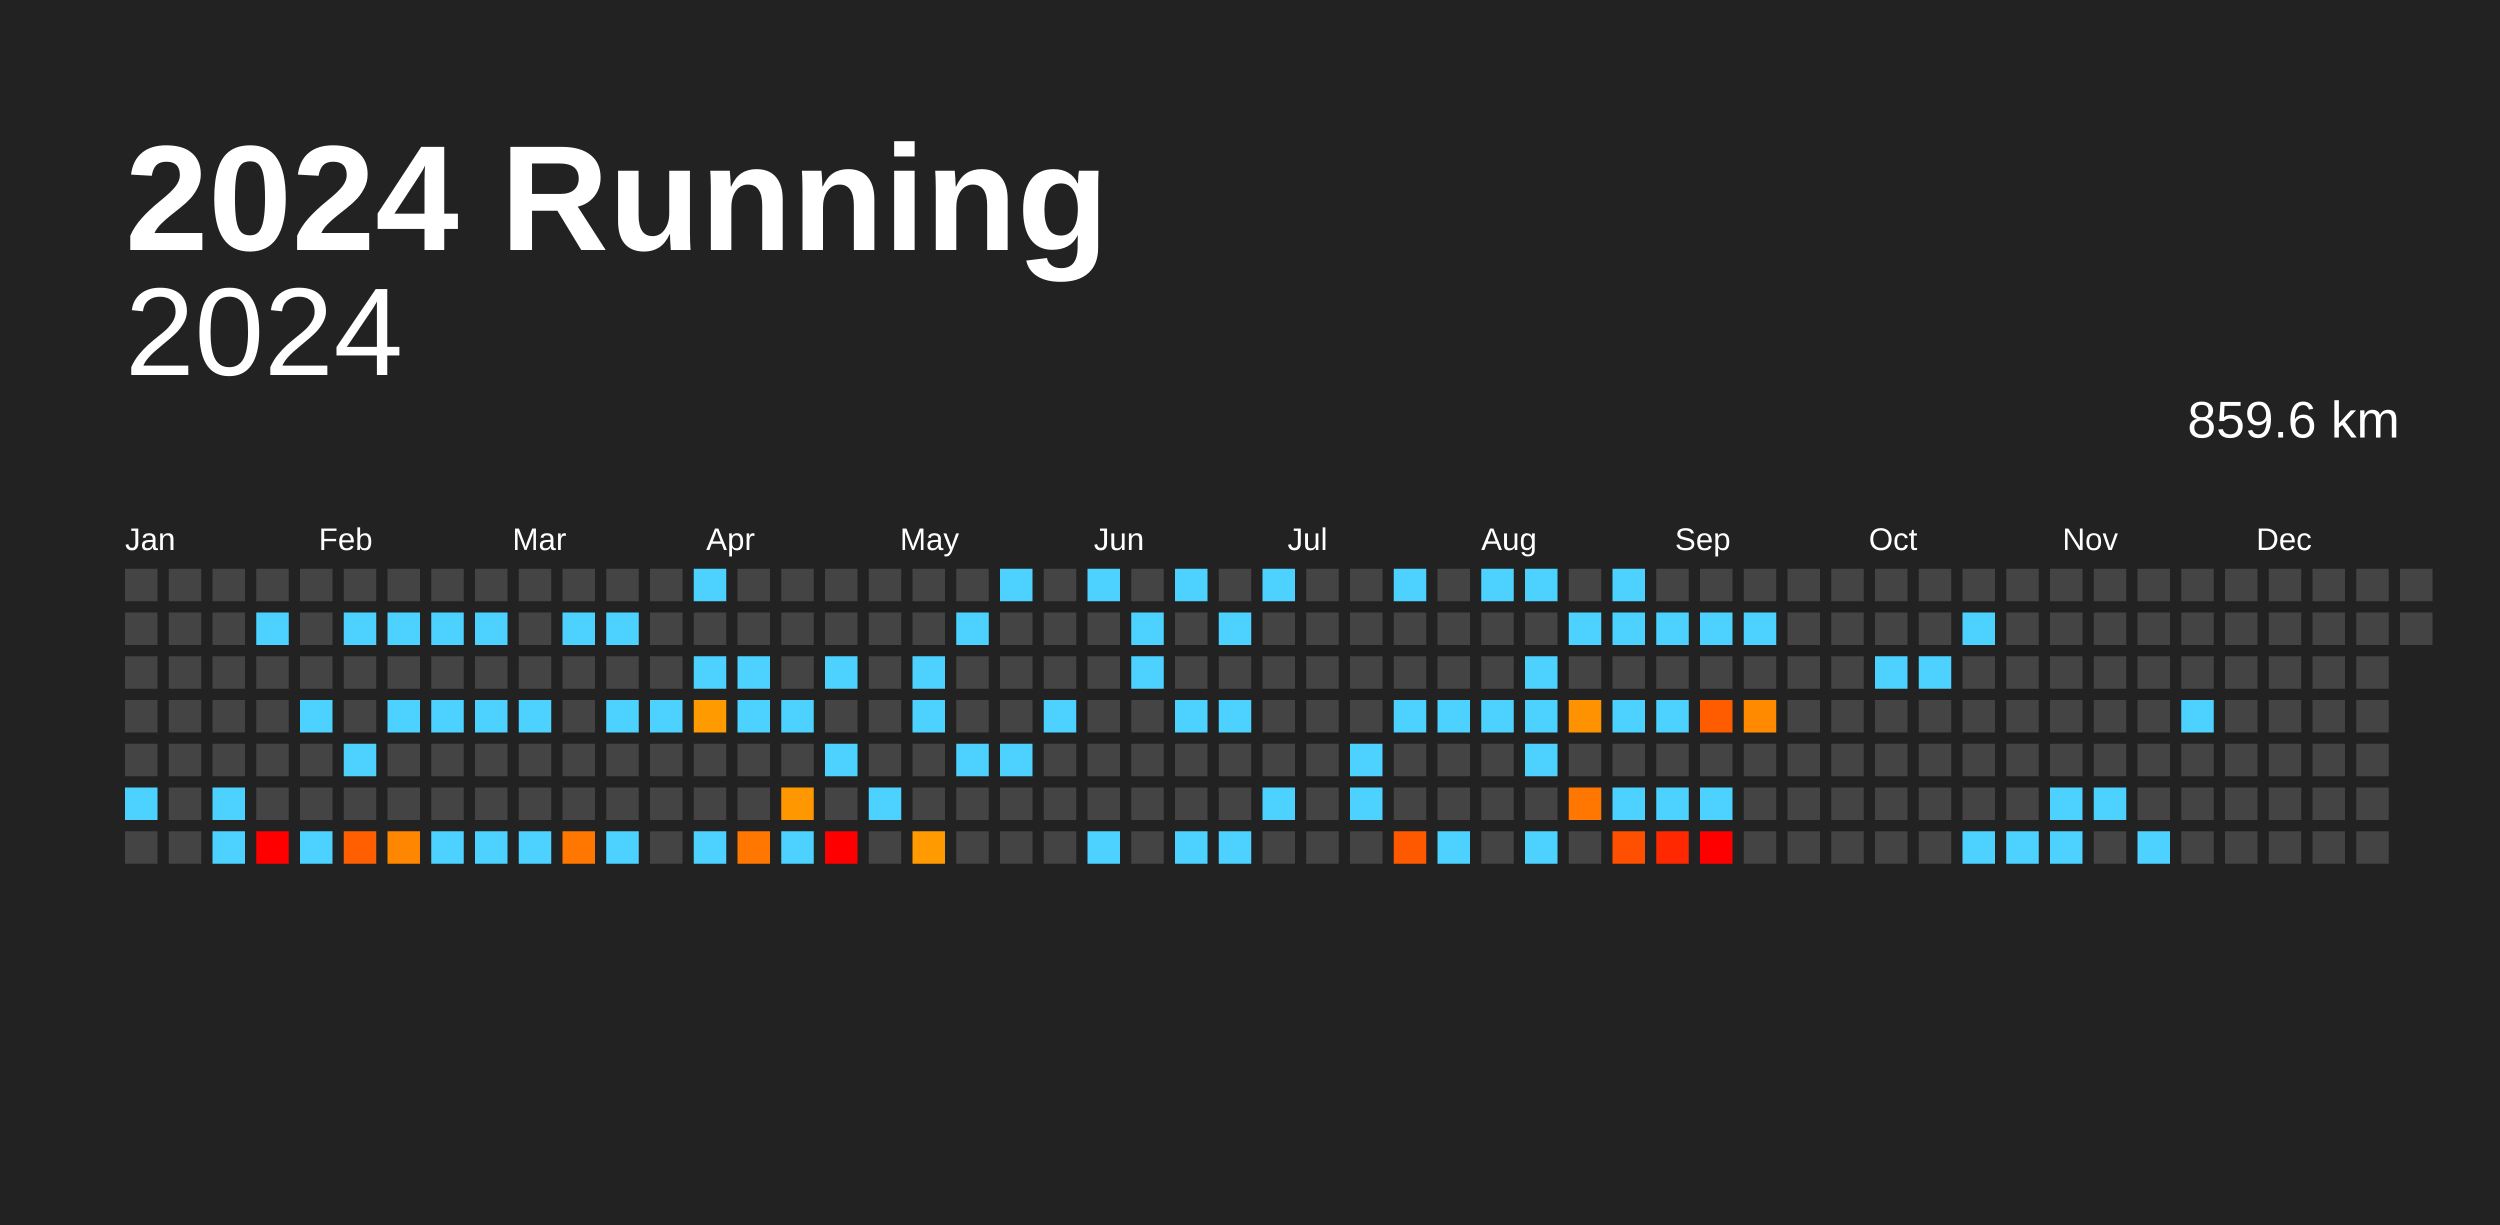
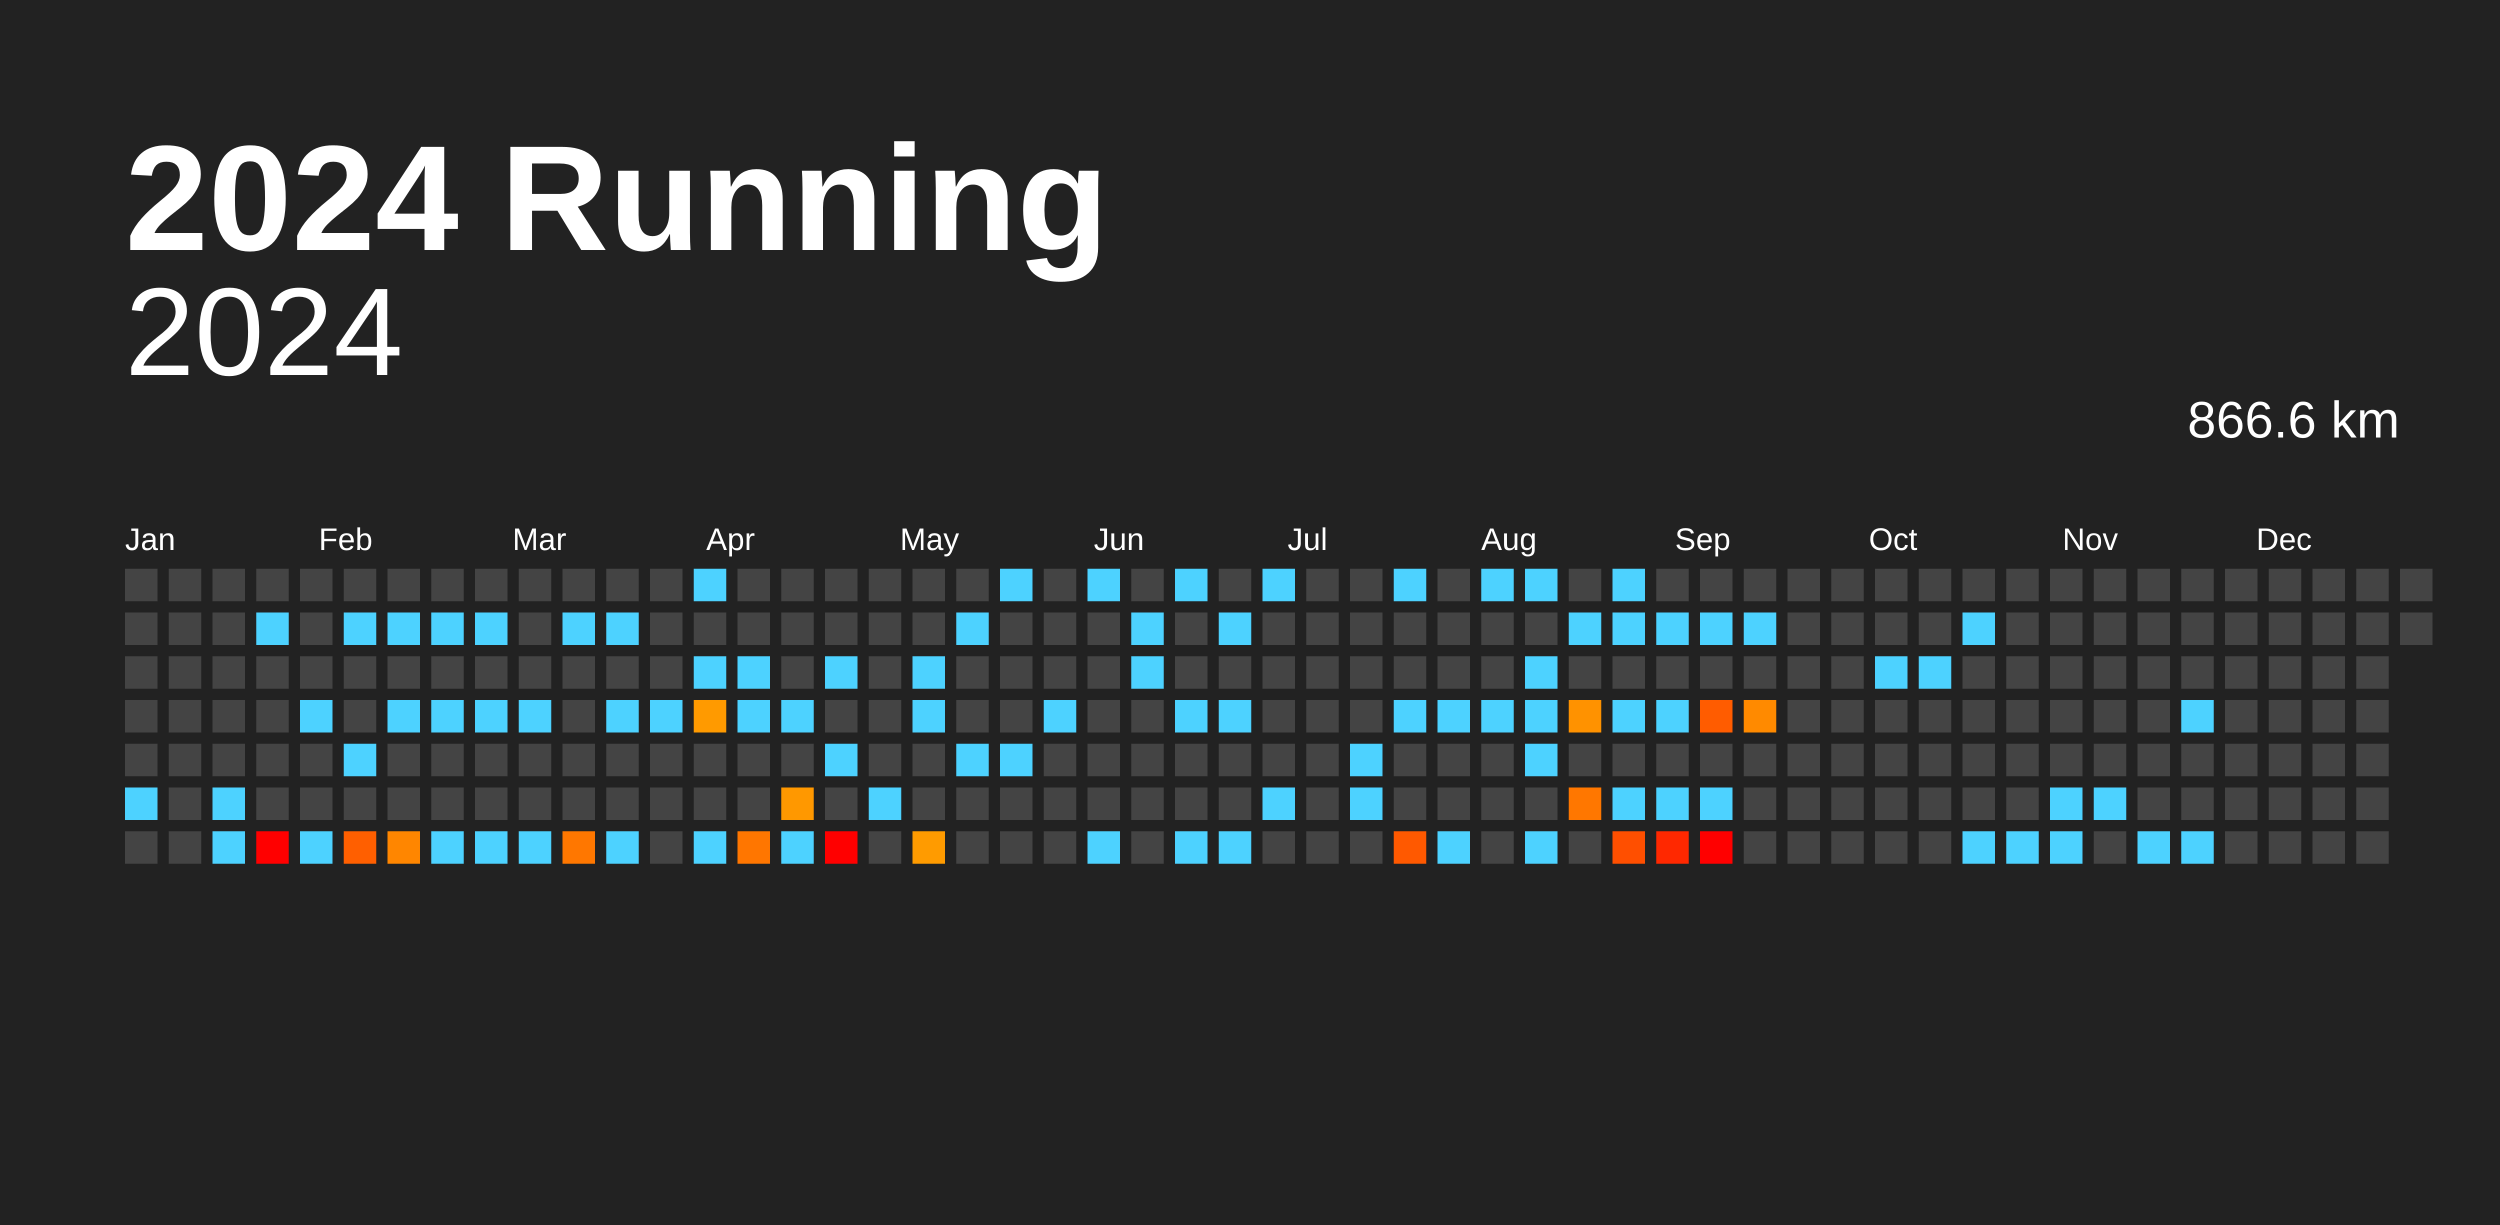
<svg xmlns="http://www.w3.org/2000/svg" baseProfile="full" height="98mm" version="1.1" viewBox="0,0,200,98" width="200mm">
  <defs />
  <rect fill="#222222" height="98" width="200" x="0" y="0" />
  <text fill="#FFFFFF" style="font-size:12px; font-family:Arial; font-weight:bold;" x="10" y="20">2024 Running</text>
  <text alignment-baseline="hanging" fill="#FFFFFF" style="font-size:10.0px; font-family:Arial;" x="10" y="30">2024</text>
-   <text alignment-baseline="hanging" fill="#FFFFFF" style="font-size:4.125px; font-family:Arial;" x="175" y="35">859.6 km</text>
+   <text alignment-baseline="hanging" fill="#FFFFFF" style="font-size:4.125px; font-family:Arial;" x="175" y="35">866.6 km</text>
  <text fill="#FFFFFF" style="font-size:2.5px; font-family:Arial" x="10.0" y="44">Jan</text>
  <text fill="#FFFFFF" style="font-size:2.5px; font-family:Arial" x="25.5" y="44">Feb</text>
  <text fill="#FFFFFF" style="font-size:2.5px; font-family:Arial" x="41.0" y="44">Mar</text>
  <text fill="#FFFFFF" style="font-size:2.5px; font-family:Arial" x="56.5" y="44">Apr</text>
  <text fill="#FFFFFF" style="font-size:2.5px; font-family:Arial" x="72.0" y="44">May</text>
  <text fill="#FFFFFF" style="font-size:2.5px; font-family:Arial" x="87.5" y="44">Jun</text>
  <text fill="#FFFFFF" style="font-size:2.5px; font-family:Arial" x="103.0" y="44">Jul</text>
  <text fill="#FFFFFF" style="font-size:2.5px; font-family:Arial" x="118.5" y="44">Aug</text>
  <text fill="#FFFFFF" style="font-size:2.5px; font-family:Arial" x="134.0" y="44">Sep</text>
  <text fill="#FFFFFF" style="font-size:2.5px; font-family:Arial" x="149.5" y="44">Oct</text>
  <text fill="#FFFFFF" style="font-size:2.5px; font-family:Arial" x="165.0" y="44">Nov</text>
  <text fill="#FFFFFF" style="font-size:2.5px; font-family:Arial" x="180.5" y="44">Dec</text>
  <rect fill="#444444" height="2.6" width="2.6" x="10.0" y="45.5" />
  <rect fill="#444444" height="2.6" width="2.6" x="10.0" y="49.0" />
  <rect fill="#444444" height="2.6" width="2.6" x="10.0" y="52.5" />
  <rect fill="#444444" height="2.6" width="2.6" x="10.0" y="56.0" />
  <rect fill="#444444" height="2.6" width="2.6" x="10.0" y="59.5" />
  <rect fill="#4dd2ff" height="2.6" width="2.6" x="10.0" y="63.0" />
  <rect fill="#444444" height="2.6" width="2.6" x="10.0" y="66.5" />
  <rect fill="#444444" height="2.6" width="2.6" x="13.5" y="45.5" />
  <rect fill="#444444" height="2.6" width="2.6" x="13.5" y="49.0" />
  <rect fill="#444444" height="2.6" width="2.6" x="13.5" y="52.5" />
  <rect fill="#444444" height="2.6" width="2.6" x="13.5" y="56.0" />
  <rect fill="#444444" height="2.6" width="2.6" x="13.5" y="59.5" />
  <rect fill="#444444" height="2.6" width="2.6" x="13.5" y="63.0" />
  <rect fill="#444444" height="2.6" width="2.6" x="13.5" y="66.5" />
  <rect fill="#444444" height="2.6" width="2.6" x="17.0" y="45.5" />
  <rect fill="#444444" height="2.6" width="2.6" x="17.0" y="49.0" />
  <rect fill="#444444" height="2.6" width="2.6" x="17.0" y="52.5" />
  <rect fill="#444444" height="2.6" width="2.6" x="17.0" y="56.0" />
  <rect fill="#444444" height="2.6" width="2.6" x="17.0" y="59.5" />
  <rect fill="#4dd2ff" height="2.6" width="2.6" x="17.0" y="63.0" />
  <rect fill="#4dd2ff" height="2.6" width="2.6" x="17.0" y="66.5" />
  <rect fill="#444444" height="2.6" width="2.6" x="20.5" y="45.5" />
  <rect fill="#4dd2ff" height="2.6" width="2.6" x="20.5" y="49.0" />
  <rect fill="#444444" height="2.6" width="2.6" x="20.5" y="52.5" />
  <rect fill="#444444" height="2.6" width="2.6" x="20.5" y="56.0" />
  <rect fill="#444444" height="2.6" width="2.6" x="20.5" y="59.5" />
  <rect fill="#444444" height="2.6" width="2.6" x="20.5" y="63.0" />
  <rect fill="red" height="2.6" width="2.6" x="20.5" y="66.5" />
  <rect fill="#444444" height="2.6" width="2.6" x="24.0" y="45.5" />
  <rect fill="#444444" height="2.6" width="2.6" x="24.0" y="49.0" />
  <rect fill="#444444" height="2.6" width="2.6" x="24.0" y="52.5" />
  <rect fill="#4dd2ff" height="2.6" width="2.6" x="24.0" y="56.0" />
  <rect fill="#444444" height="2.6" width="2.6" x="24.0" y="59.5" />
  <rect fill="#444444" height="2.6" width="2.6" x="24.0" y="63.0" />
  <rect fill="#4dd2ff" height="2.6" width="2.6" x="24.0" y="66.5" />
  <rect fill="#444444" height="2.6" width="2.6" x="27.5" y="45.5" />
  <rect fill="#4dd2ff" height="2.6" width="2.6" x="27.5" y="49.0" />
  <rect fill="#444444" height="2.6" width="2.6" x="27.5" y="52.5" />
  <rect fill="#444444" height="2.6" width="2.6" x="27.5" y="56.0" />
  <rect fill="#4dd2ff" height="2.6" width="2.6" x="27.5" y="59.5" />
  <rect fill="#444444" height="2.6" width="2.6" x="27.5" y="63.0" />
  <rect fill="#ff5f00" height="2.6" width="2.6" x="27.5" y="66.5" />
  <rect fill="#444444" height="2.6" width="2.6" x="31.0" y="45.5" />
  <rect fill="#4dd2ff" height="2.6" width="2.6" x="31.0" y="49.0" />
  <rect fill="#444444" height="2.6" width="2.6" x="31.0" y="52.5" />
  <rect fill="#4dd2ff" height="2.6" width="2.6" x="31.0" y="56.0" />
  <rect fill="#444444" height="2.6" width="2.6" x="31.0" y="59.5" />
  <rect fill="#444444" height="2.6" width="2.6" x="31.0" y="63.0" />
  <rect fill="#ff8600" height="2.6" width="2.6" x="31.0" y="66.5" />
  <rect fill="#444444" height="2.6" width="2.6" x="34.5" y="45.5" />
  <rect fill="#4dd2ff" height="2.6" width="2.6" x="34.5" y="49.0" />
  <rect fill="#444444" height="2.6" width="2.6" x="34.5" y="52.5" />
  <rect fill="#4dd2ff" height="2.6" width="2.6" x="34.5" y="56.0" />
  <rect fill="#444444" height="2.6" width="2.6" x="34.5" y="59.5" />
  <rect fill="#444444" height="2.6" width="2.6" x="34.5" y="63.0" />
  <rect fill="#4dd2ff" height="2.6" width="2.6" x="34.5" y="66.5" />
  <rect fill="#444444" height="2.6" width="2.6" x="38.0" y="45.5" />
  <rect fill="#4dd2ff" height="2.6" width="2.6" x="38.0" y="49.0" />
  <rect fill="#444444" height="2.6" width="2.6" x="38.0" y="52.5" />
  <rect fill="#4dd2ff" height="2.6" width="2.6" x="38.0" y="56.0" />
  <rect fill="#444444" height="2.6" width="2.6" x="38.0" y="59.5" />
  <rect fill="#444444" height="2.6" width="2.6" x="38.0" y="63.0" />
  <rect fill="#4dd2ff" height="2.6" width="2.6" x="38.0" y="66.5" />
  <rect fill="#444444" height="2.6" width="2.6" x="41.5" y="45.5" />
  <rect fill="#444444" height="2.6" width="2.6" x="41.5" y="49.0" />
  <rect fill="#444444" height="2.6" width="2.6" x="41.5" y="52.5" />
  <rect fill="#4dd2ff" height="2.6" width="2.6" x="41.5" y="56.0" />
  <rect fill="#444444" height="2.6" width="2.6" x="41.5" y="59.5" />
  <rect fill="#444444" height="2.6" width="2.6" x="41.5" y="63.0" />
  <rect fill="#4dd2ff" height="2.6" width="2.6" x="41.5" y="66.5" />
  <rect fill="#444444" height="2.6" width="2.6" x="45.0" y="45.5" />
  <rect fill="#4dd2ff" height="2.6" width="2.6" x="45.0" y="49.0" />
  <rect fill="#444444" height="2.6" width="2.6" x="45.0" y="52.5" />
  <rect fill="#444444" height="2.6" width="2.6" x="45.0" y="56.0" />
  <rect fill="#444444" height="2.6" width="2.6" x="45.0" y="59.5" />
  <rect fill="#444444" height="2.6" width="2.6" x="45.0" y="63.0" />
  <rect fill="#ff7700" height="2.6" width="2.6" x="45.0" y="66.5" />
  <rect fill="#444444" height="2.6" width="2.6" x="48.5" y="45.5" />
  <rect fill="#4dd2ff" height="2.6" width="2.6" x="48.5" y="49.0" />
  <rect fill="#444444" height="2.6" width="2.6" x="48.5" y="52.5" />
  <rect fill="#4dd2ff" height="2.6" width="2.6" x="48.5" y="56.0" />
  <rect fill="#444444" height="2.6" width="2.6" x="48.5" y="59.5" />
  <rect fill="#444444" height="2.6" width="2.6" x="48.5" y="63.0" />
  <rect fill="#4dd2ff" height="2.6" width="2.6" x="48.5" y="66.5" />
  <rect fill="#444444" height="2.6" width="2.6" x="52.0" y="45.5" />
  <rect fill="#444444" height="2.6" width="2.6" x="52.0" y="49.0" />
  <rect fill="#444444" height="2.6" width="2.6" x="52.0" y="52.5" />
  <rect fill="#4dd2ff" height="2.6" width="2.6" x="52.0" y="56.0" />
  <rect fill="#444444" height="2.6" width="2.6" x="52.0" y="59.5" />
  <rect fill="#444444" height="2.6" width="2.6" x="52.0" y="63.0" />
  <rect fill="#444444" height="2.6" width="2.6" x="52.0" y="66.5" />
  <rect fill="#4dd2ff" height="2.6" width="2.6" x="55.5" y="45.5" />
  <rect fill="#444444" height="2.6" width="2.6" x="55.5" y="49.0" />
  <rect fill="#4dd2ff" height="2.6" width="2.6" x="55.5" y="52.5" />
  <rect fill="#ff9a00" height="2.6" width="2.6" x="55.5" y="56.0" />
  <rect fill="#444444" height="2.6" width="2.6" x="55.5" y="59.5" />
  <rect fill="#444444" height="2.6" width="2.6" x="55.5" y="63.0" />
  <rect fill="#4dd2ff" height="2.6" width="2.6" x="55.5" y="66.5" />
  <rect fill="#444444" height="2.6" width="2.6" x="59.0" y="45.5" />
  <rect fill="#444444" height="2.6" width="2.6" x="59.0" y="49.0" />
  <rect fill="#4dd2ff" height="2.6" width="2.6" x="59.0" y="52.5" />
  <rect fill="#4dd2ff" height="2.6" width="2.6" x="59.0" y="56.0" />
  <rect fill="#444444" height="2.6" width="2.6" x="59.0" y="59.5" />
  <rect fill="#444444" height="2.6" width="2.6" x="59.0" y="63.0" />
  <rect fill="#ff7600" height="2.6" width="2.6" x="59.0" y="66.5" />
  <rect fill="#444444" height="2.6" width="2.6" x="62.5" y="45.5" />
  <rect fill="#444444" height="2.6" width="2.6" x="62.5" y="49.0" />
  <rect fill="#444444" height="2.6" width="2.6" x="62.5" y="52.5" />
  <rect fill="#4dd2ff" height="2.6" width="2.6" x="62.5" y="56.0" />
  <rect fill="#444444" height="2.6" width="2.6" x="62.5" y="59.5" />
  <rect fill="#ff9800" height="2.6" width="2.6" x="62.5" y="63.0" />
  <rect fill="#4dd2ff" height="2.6" width="2.6" x="62.5" y="66.5" />
  <rect fill="#444444" height="2.6" width="2.6" x="66.0" y="45.5" />
  <rect fill="#444444" height="2.6" width="2.6" x="66.0" y="49.0" />
  <rect fill="#4dd2ff" height="2.6" width="2.6" x="66.0" y="52.5" />
  <rect fill="#444444" height="2.6" width="2.6" x="66.0" y="56.0" />
  <rect fill="#4dd2ff" height="2.6" width="2.6" x="66.0" y="59.5" />
  <rect fill="#444444" height="2.6" width="2.6" x="66.0" y="63.0" />
  <rect fill="red" height="2.6" width="2.6" x="66.0" y="66.5" />
  <rect fill="#444444" height="2.6" width="2.6" x="69.5" y="45.5" />
  <rect fill="#444444" height="2.6" width="2.6" x="69.5" y="49.0" />
  <rect fill="#444444" height="2.6" width="2.6" x="69.5" y="52.5" />
  <rect fill="#444444" height="2.6" width="2.6" x="69.5" y="56.0" />
  <rect fill="#444444" height="2.6" width="2.6" x="69.5" y="59.5" />
  <rect fill="#4dd2ff" height="2.6" width="2.6" x="69.5" y="63.0" />
  <rect fill="#444444" height="2.6" width="2.6" x="69.5" y="66.5" />
  <rect fill="#444444" height="2.6" width="2.6" x="73.0" y="45.5" />
  <rect fill="#444444" height="2.6" width="2.6" x="73.0" y="49.0" />
  <rect fill="#4dd2ff" height="2.6" width="2.6" x="73.0" y="52.5" />
  <rect fill="#4dd2ff" height="2.6" width="2.6" x="73.0" y="56.0" />
  <rect fill="#444444" height="2.6" width="2.6" x="73.0" y="59.5" />
  <rect fill="#444444" height="2.6" width="2.6" x="73.0" y="63.0" />
  <rect fill="#ff9b00" height="2.6" width="2.6" x="73.0" y="66.5" />
  <rect fill="#444444" height="2.6" width="2.6" x="76.5" y="45.5" />
  <rect fill="#4dd2ff" height="2.6" width="2.6" x="76.5" y="49.0" />
  <rect fill="#444444" height="2.6" width="2.6" x="76.5" y="52.5" />
  <rect fill="#444444" height="2.6" width="2.6" x="76.5" y="56.0" />
  <rect fill="#4dd2ff" height="2.6" width="2.6" x="76.5" y="59.5" />
  <rect fill="#444444" height="2.6" width="2.6" x="76.5" y="63.0" />
  <rect fill="#444444" height="2.6" width="2.6" x="76.5" y="66.5" />
  <rect fill="#4dd2ff" height="2.6" width="2.6" x="80.0" y="45.5" />
  <rect fill="#444444" height="2.6" width="2.6" x="80.0" y="49.0" />
  <rect fill="#444444" height="2.6" width="2.6" x="80.0" y="52.5" />
  <rect fill="#444444" height="2.6" width="2.6" x="80.0" y="56.0" />
  <rect fill="#4dd2ff" height="2.6" width="2.6" x="80.0" y="59.5" />
  <rect fill="#444444" height="2.6" width="2.6" x="80.0" y="63.0" />
  <rect fill="#444444" height="2.6" width="2.6" x="80.0" y="66.5" />
  <rect fill="#444444" height="2.6" width="2.6" x="83.5" y="45.5" />
  <rect fill="#444444" height="2.6" width="2.6" x="83.5" y="49.0" />
  <rect fill="#444444" height="2.6" width="2.6" x="83.5" y="52.5" />
  <rect fill="#4dd2ff" height="2.6" width="2.6" x="83.5" y="56.0" />
  <rect fill="#444444" height="2.6" width="2.6" x="83.5" y="59.5" />
  <rect fill="#444444" height="2.6" width="2.6" x="83.5" y="63.0" />
  <rect fill="#444444" height="2.6" width="2.6" x="83.5" y="66.5" />
  <rect fill="#4dd2ff" height="2.6" width="2.6" x="87.0" y="45.5" />
  <rect fill="#444444" height="2.6" width="2.6" x="87.0" y="49.0" />
  <rect fill="#444444" height="2.6" width="2.6" x="87.0" y="52.5" />
  <rect fill="#444444" height="2.6" width="2.6" x="87.0" y="56.0" />
  <rect fill="#444444" height="2.6" width="2.6" x="87.0" y="59.5" />
  <rect fill="#444444" height="2.6" width="2.6" x="87.0" y="63.0" />
  <rect fill="#4dd2ff" height="2.6" width="2.6" x="87.0" y="66.5" />
  <rect fill="#444444" height="2.6" width="2.6" x="90.5" y="45.5" />
  <rect fill="#4dd2ff" height="2.6" width="2.6" x="90.5" y="49.0" />
  <rect fill="#4dd2ff" height="2.6" width="2.6" x="90.5" y="52.5" />
  <rect fill="#444444" height="2.6" width="2.6" x="90.5" y="56.0" />
  <rect fill="#444444" height="2.6" width="2.6" x="90.5" y="59.5" />
  <rect fill="#444444" height="2.6" width="2.6" x="90.5" y="63.0" />
  <rect fill="#444444" height="2.6" width="2.6" x="90.5" y="66.5" />
  <rect fill="#4dd2ff" height="2.6" width="2.6" x="94.0" y="45.5" />
  <rect fill="#444444" height="2.6" width="2.6" x="94.0" y="49.0" />
  <rect fill="#444444" height="2.6" width="2.6" x="94.0" y="52.5" />
  <rect fill="#4dd2ff" height="2.6" width="2.6" x="94.0" y="56.0" />
  <rect fill="#444444" height="2.6" width="2.6" x="94.0" y="59.5" />
  <rect fill="#444444" height="2.6" width="2.6" x="94.0" y="63.0" />
  <rect fill="#4dd2ff" height="2.6" width="2.6" x="94.0" y="66.5" />
  <rect fill="#444444" height="2.6" width="2.6" x="97.5" y="45.5" />
  <rect fill="#4dd2ff" height="2.6" width="2.6" x="97.5" y="49.0" />
  <rect fill="#444444" height="2.6" width="2.6" x="97.5" y="52.5" />
  <rect fill="#4dd2ff" height="2.6" width="2.6" x="97.5" y="56.0" />
  <rect fill="#444444" height="2.6" width="2.6" x="97.5" y="59.5" />
  <rect fill="#444444" height="2.6" width="2.6" x="97.5" y="63.0" />
  <rect fill="#4dd2ff" height="2.6" width="2.6" x="97.5" y="66.5" />
  <rect fill="#4dd2ff" height="2.6" width="2.6" x="101.0" y="45.5" />
  <rect fill="#444444" height="2.6" width="2.6" x="101.0" y="49.0" />
  <rect fill="#444444" height="2.6" width="2.6" x="101.0" y="52.5" />
  <rect fill="#444444" height="2.6" width="2.6" x="101.0" y="56.0" />
  <rect fill="#444444" height="2.6" width="2.6" x="101.0" y="59.5" />
  <rect fill="#4dd2ff" height="2.6" width="2.6" x="101.0" y="63.0" />
  <rect fill="#444444" height="2.6" width="2.6" x="101.0" y="66.5" />
  <rect fill="#444444" height="2.6" width="2.6" x="104.5" y="45.5" />
  <rect fill="#444444" height="2.6" width="2.6" x="104.5" y="49.0" />
  <rect fill="#444444" height="2.6" width="2.6" x="104.5" y="52.5" />
  <rect fill="#444444" height="2.6" width="2.6" x="104.5" y="56.0" />
  <rect fill="#444444" height="2.6" width="2.6" x="104.5" y="59.5" />
  <rect fill="#444444" height="2.6" width="2.6" x="104.5" y="63.0" />
  <rect fill="#444444" height="2.6" width="2.6" x="104.5" y="66.5" />
  <rect fill="#444444" height="2.6" width="2.6" x="108.0" y="45.5" />
  <rect fill="#444444" height="2.6" width="2.6" x="108.0" y="49.0" />
  <rect fill="#444444" height="2.6" width="2.6" x="108.0" y="52.5" />
  <rect fill="#444444" height="2.6" width="2.6" x="108.0" y="56.0" />
  <rect fill="#4dd2ff" height="2.6" width="2.6" x="108.0" y="59.5" />
  <rect fill="#4dd2ff" height="2.6" width="2.6" x="108.0" y="63.0" />
  <rect fill="#444444" height="2.6" width="2.6" x="108.0" y="66.5" />
  <rect fill="#4dd2ff" height="2.6" width="2.6" x="111.5" y="45.5" />
  <rect fill="#444444" height="2.6" width="2.6" x="111.5" y="49.0" />
  <rect fill="#444444" height="2.6" width="2.6" x="111.5" y="52.5" />
  <rect fill="#4dd2ff" height="2.6" width="2.6" x="111.5" y="56.0" />
  <rect fill="#444444" height="2.6" width="2.6" x="111.5" y="59.5" />
  <rect fill="#444444" height="2.6" width="2.6" x="111.5" y="63.0" />
  <rect fill="#ff5900" height="2.6" width="2.6" x="111.5" y="66.5" />
  <rect fill="#444444" height="2.6" width="2.6" x="115.0" y="45.5" />
  <rect fill="#444444" height="2.6" width="2.6" x="115.0" y="49.0" />
  <rect fill="#444444" height="2.6" width="2.6" x="115.0" y="52.5" />
  <rect fill="#4dd2ff" height="2.6" width="2.6" x="115.0" y="56.0" />
  <rect fill="#444444" height="2.6" width="2.6" x="115.0" y="59.5" />
  <rect fill="#444444" height="2.6" width="2.6" x="115.0" y="63.0" />
  <rect fill="#4dd2ff" height="2.6" width="2.6" x="115.0" y="66.5" />
  <rect fill="#4dd2ff" height="2.6" width="2.6" x="118.5" y="45.5" />
  <rect fill="#444444" height="2.6" width="2.6" x="118.5" y="49.0" />
  <rect fill="#444444" height="2.6" width="2.6" x="118.5" y="52.5" />
  <rect fill="#4dd2ff" height="2.6" width="2.6" x="118.5" y="56.0" />
  <rect fill="#444444" height="2.6" width="2.6" x="118.5" y="59.5" />
  <rect fill="#444444" height="2.6" width="2.6" x="118.5" y="63.0" />
  <rect fill="#444444" height="2.6" width="2.6" x="118.5" y="66.5" />
  <rect fill="#4dd2ff" height="2.6" width="2.6" x="122.0" y="45.5" />
  <rect fill="#444444" height="2.6" width="2.6" x="122.0" y="49.0" />
  <rect fill="#4dd2ff" height="2.6" width="2.6" x="122.0" y="52.5" />
  <rect fill="#4dd2ff" height="2.6" width="2.6" x="122.0" y="56.0" />
  <rect fill="#4dd2ff" height="2.6" width="2.6" x="122.0" y="59.5" />
  <rect fill="#444444" height="2.6" width="2.6" x="122.0" y="63.0" />
  <rect fill="#4dd2ff" height="2.6" width="2.6" x="122.0" y="66.5" />
  <rect fill="#444444" height="2.6" width="2.6" x="125.5" y="45.5" />
  <rect fill="#4dd2ff" height="2.6" width="2.6" x="125.5" y="49.0" />
  <rect fill="#444444" height="2.6" width="2.6" x="125.5" y="52.5" />
  <rect fill="#ff9200" height="2.6" width="2.6" x="125.5" y="56.0" />
  <rect fill="#444444" height="2.6" width="2.6" x="125.5" y="59.5" />
  <rect fill="#ff7700" height="2.6" width="2.6" x="125.5" y="63.0" />
  <rect fill="#444444" height="2.6" width="2.6" x="125.5" y="66.5" />
  <rect fill="#4dd2ff" height="2.6" width="2.6" x="129.0" y="45.5" />
  <rect fill="#4dd2ff" height="2.6" width="2.6" x="129.0" y="49.0" />
  <rect fill="#444444" height="2.6" width="2.6" x="129.0" y="52.5" />
  <rect fill="#4dd2ff" height="2.6" width="2.6" x="129.0" y="56.0" />
  <rect fill="#444444" height="2.6" width="2.6" x="129.0" y="59.5" />
  <rect fill="#4dd2ff" height="2.6" width="2.6" x="129.0" y="63.0" />
  <rect fill="#ff4f00" height="2.6" width="2.6" x="129.0" y="66.5" />
  <rect fill="#444444" height="2.6" width="2.6" x="132.5" y="45.5" />
  <rect fill="#4dd2ff" height="2.6" width="2.6" x="132.5" y="49.0" />
  <rect fill="#444444" height="2.6" width="2.6" x="132.5" y="52.5" />
  <rect fill="#4dd2ff" height="2.6" width="2.6" x="132.5" y="56.0" />
  <rect fill="#444444" height="2.6" width="2.6" x="132.5" y="59.5" />
  <rect fill="#4dd2ff" height="2.6" width="2.6" x="132.5" y="63.0" />
  <rect fill="#ff2800" height="2.6" width="2.6" x="132.5" y="66.5" />
  <rect fill="#444444" height="2.6" width="2.6" x="136.0" y="45.5" />
  <rect fill="#4dd2ff" height="2.6" width="2.6" x="136.0" y="49.0" />
  <rect fill="#444444" height="2.6" width="2.6" x="136.0" y="52.5" />
  <rect fill="#ff5c00" height="2.6" width="2.6" x="136.0" y="56.0" />
  <rect fill="#444444" height="2.6" width="2.6" x="136.0" y="59.5" />
  <rect fill="#4dd2ff" height="2.6" width="2.6" x="136.0" y="63.0" />
  <rect fill="red" height="2.6" width="2.6" x="136.0" y="66.5" />
  <rect fill="#444444" height="2.6" width="2.6" x="139.5" y="45.5" />
  <rect fill="#4dd2ff" height="2.6" width="2.6" x="139.5" y="49.0" />
  <rect fill="#444444" height="2.6" width="2.6" x="139.5" y="52.5" />
  <rect fill="#ff8a00" height="2.6" width="2.6" x="139.5" y="56.0" />
  <rect fill="#444444" height="2.6" width="2.6" x="139.5" y="59.5" />
  <rect fill="#444444" height="2.6" width="2.6" x="139.5" y="63.0" />
  <rect fill="#444444" height="2.6" width="2.6" x="139.5" y="66.5" />
  <rect fill="#444444" height="2.6" width="2.6" x="143.0" y="45.5" />
  <rect fill="#444444" height="2.6" width="2.6" x="143.0" y="49.0" />
  <rect fill="#444444" height="2.6" width="2.6" x="143.0" y="52.5" />
  <rect fill="#444444" height="2.6" width="2.6" x="143.0" y="56.0" />
  <rect fill="#444444" height="2.6" width="2.6" x="143.0" y="59.5" />
  <rect fill="#444444" height="2.6" width="2.6" x="143.0" y="63.0" />
  <rect fill="#444444" height="2.6" width="2.6" x="143.0" y="66.5" />
  <rect fill="#444444" height="2.6" width="2.6" x="146.5" y="45.5" />
  <rect fill="#444444" height="2.6" width="2.6" x="146.5" y="49.0" />
  <rect fill="#444444" height="2.6" width="2.6" x="146.5" y="52.5" />
  <rect fill="#444444" height="2.6" width="2.6" x="146.5" y="56.0" />
  <rect fill="#444444" height="2.6" width="2.6" x="146.5" y="59.5" />
  <rect fill="#444444" height="2.6" width="2.6" x="146.5" y="63.0" />
  <rect fill="#444444" height="2.6" width="2.6" x="146.5" y="66.5" />
  <rect fill="#444444" height="2.6" width="2.6" x="150.0" y="45.5" />
  <rect fill="#444444" height="2.6" width="2.6" x="150.0" y="49.0" />
  <rect fill="#4dd2ff" height="2.6" width="2.6" x="150.0" y="52.5" />
  <rect fill="#444444" height="2.6" width="2.6" x="150.0" y="56.0" />
  <rect fill="#444444" height="2.6" width="2.6" x="150.0" y="59.5" />
  <rect fill="#444444" height="2.6" width="2.6" x="150.0" y="63.0" />
  <rect fill="#444444" height="2.6" width="2.6" x="150.0" y="66.5" />
  <rect fill="#444444" height="2.6" width="2.6" x="153.5" y="45.5" />
  <rect fill="#444444" height="2.6" width="2.6" x="153.5" y="49.0" />
  <rect fill="#4dd2ff" height="2.6" width="2.6" x="153.5" y="52.5" />
  <rect fill="#444444" height="2.6" width="2.6" x="153.5" y="56.0" />
  <rect fill="#444444" height="2.6" width="2.6" x="153.5" y="59.5" />
  <rect fill="#444444" height="2.6" width="2.6" x="153.5" y="63.0" />
  <rect fill="#444444" height="2.6" width="2.6" x="153.5" y="66.5" />
  <rect fill="#444444" height="2.6" width="2.6" x="157.0" y="45.5" />
  <rect fill="#4dd2ff" height="2.6" width="2.6" x="157.0" y="49.0" />
  <rect fill="#444444" height="2.6" width="2.6" x="157.0" y="52.5" />
  <rect fill="#444444" height="2.6" width="2.6" x="157.0" y="56.0" />
  <rect fill="#444444" height="2.6" width="2.6" x="157.0" y="59.5" />
  <rect fill="#444444" height="2.6" width="2.6" x="157.0" y="63.0" />
  <rect fill="#4dd2ff" height="2.6" width="2.6" x="157.0" y="66.5" />
  <rect fill="#444444" height="2.6" width="2.6" x="160.5" y="45.5" />
  <rect fill="#444444" height="2.6" width="2.6" x="160.5" y="49.0" />
  <rect fill="#444444" height="2.6" width="2.6" x="160.5" y="52.5" />
  <rect fill="#444444" height="2.6" width="2.6" x="160.5" y="56.0" />
  <rect fill="#444444" height="2.6" width="2.6" x="160.5" y="59.5" />
  <rect fill="#444444" height="2.6" width="2.6" x="160.5" y="63.0" />
  <rect fill="#4dd2ff" height="2.6" width="2.6" x="160.5" y="66.5" />
  <rect fill="#444444" height="2.6" width="2.6" x="164.0" y="45.5" />
  <rect fill="#444444" height="2.6" width="2.6" x="164.0" y="49.0" />
  <rect fill="#444444" height="2.6" width="2.6" x="164.0" y="52.5" />
  <rect fill="#444444" height="2.6" width="2.6" x="164.0" y="56.0" />
  <rect fill="#444444" height="2.6" width="2.6" x="164.0" y="59.5" />
  <rect fill="#4dd2ff" height="2.6" width="2.6" x="164.0" y="63.0" />
  <rect fill="#4dd2ff" height="2.6" width="2.6" x="164.0" y="66.5" />
  <rect fill="#444444" height="2.6" width="2.6" x="167.5" y="45.5" />
  <rect fill="#444444" height="2.6" width="2.6" x="167.5" y="49.0" />
  <rect fill="#444444" height="2.6" width="2.6" x="167.5" y="52.5" />
  <rect fill="#444444" height="2.6" width="2.6" x="167.5" y="56.0" />
  <rect fill="#444444" height="2.6" width="2.6" x="167.5" y="59.5" />
  <rect fill="#4dd2ff" height="2.6" width="2.6" x="167.5" y="63.0" />
  <rect fill="#444444" height="2.6" width="2.6" x="167.5" y="66.5" />
  <rect fill="#444444" height="2.6" width="2.6" x="171.0" y="45.5" />
  <rect fill="#444444" height="2.6" width="2.6" x="171.0" y="49.0" />
  <rect fill="#444444" height="2.6" width="2.6" x="171.0" y="52.5" />
  <rect fill="#444444" height="2.6" width="2.6" x="171.0" y="56.0" />
  <rect fill="#444444" height="2.6" width="2.6" x="171.0" y="59.5" />
  <rect fill="#444444" height="2.6" width="2.6" x="171.0" y="63.0" />
  <rect fill="#4dd2ff" height="2.6" width="2.6" x="171.0" y="66.5" />
  <rect fill="#444444" height="2.6" width="2.6" x="174.5" y="45.5" />
  <rect fill="#444444" height="2.6" width="2.6" x="174.5" y="49.0" />
  <rect fill="#444444" height="2.6" width="2.6" x="174.5" y="52.5" />
  <rect fill="#4dd2ff" height="2.6" width="2.6" x="174.5" y="56.0" />
  <rect fill="#444444" height="2.6" width="2.6" x="174.5" y="59.5" />
  <rect fill="#444444" height="2.6" width="2.6" x="174.5" y="63.0" />
-   <rect fill="#444444" height="2.6" width="2.6" x="174.5" y="66.5" />
+   <rect fill="#4dd2ff" height="2.6" width="2.6" x="174.5" y="66.5" />
  <rect fill="#444444" height="2.6" width="2.6" x="178.0" y="45.5" />
  <rect fill="#444444" height="2.6" width="2.6" x="178.0" y="49.0" />
  <rect fill="#444444" height="2.6" width="2.6" x="178.0" y="52.5" />
  <rect fill="#444444" height="2.6" width="2.6" x="178.0" y="56.0" />
  <rect fill="#444444" height="2.6" width="2.6" x="178.0" y="59.5" />
  <rect fill="#444444" height="2.6" width="2.6" x="178.0" y="63.0" />
  <rect fill="#444444" height="2.6" width="2.6" x="178.0" y="66.5" />
  <rect fill="#444444" height="2.6" width="2.6" x="181.5" y="45.5" />
  <rect fill="#444444" height="2.6" width="2.6" x="181.5" y="49.0" />
  <rect fill="#444444" height="2.6" width="2.6" x="181.5" y="52.5" />
  <rect fill="#444444" height="2.6" width="2.6" x="181.5" y="56.0" />
  <rect fill="#444444" height="2.6" width="2.6" x="181.5" y="59.5" />
  <rect fill="#444444" height="2.6" width="2.6" x="181.5" y="63.0" />
  <rect fill="#444444" height="2.6" width="2.6" x="181.5" y="66.5" />
  <rect fill="#444444" height="2.6" width="2.6" x="185.0" y="45.5" />
  <rect fill="#444444" height="2.6" width="2.6" x="185.0" y="49.0" />
  <rect fill="#444444" height="2.6" width="2.6" x="185.0" y="52.5" />
  <rect fill="#444444" height="2.6" width="2.6" x="185.0" y="56.0" />
  <rect fill="#444444" height="2.6" width="2.6" x="185.0" y="59.5" />
  <rect fill="#444444" height="2.6" width="2.6" x="185.0" y="63.0" />
  <rect fill="#444444" height="2.6" width="2.6" x="185.0" y="66.5" />
  <rect fill="#444444" height="2.6" width="2.6" x="188.5" y="45.5" />
  <rect fill="#444444" height="2.6" width="2.6" x="188.5" y="49.0" />
  <rect fill="#444444" height="2.6" width="2.6" x="188.5" y="52.5" />
  <rect fill="#444444" height="2.6" width="2.6" x="188.5" y="56.0" />
  <rect fill="#444444" height="2.6" width="2.6" x="188.5" y="59.5" />
  <rect fill="#444444" height="2.6" width="2.6" x="188.5" y="63.0" />
  <rect fill="#444444" height="2.6" width="2.6" x="188.5" y="66.5" />
  <rect fill="#444444" height="2.6" width="2.6" x="192.0" y="45.5" />
  <rect fill="#444444" height="2.6" width="2.6" x="192.0" y="49.0" />
</svg>
